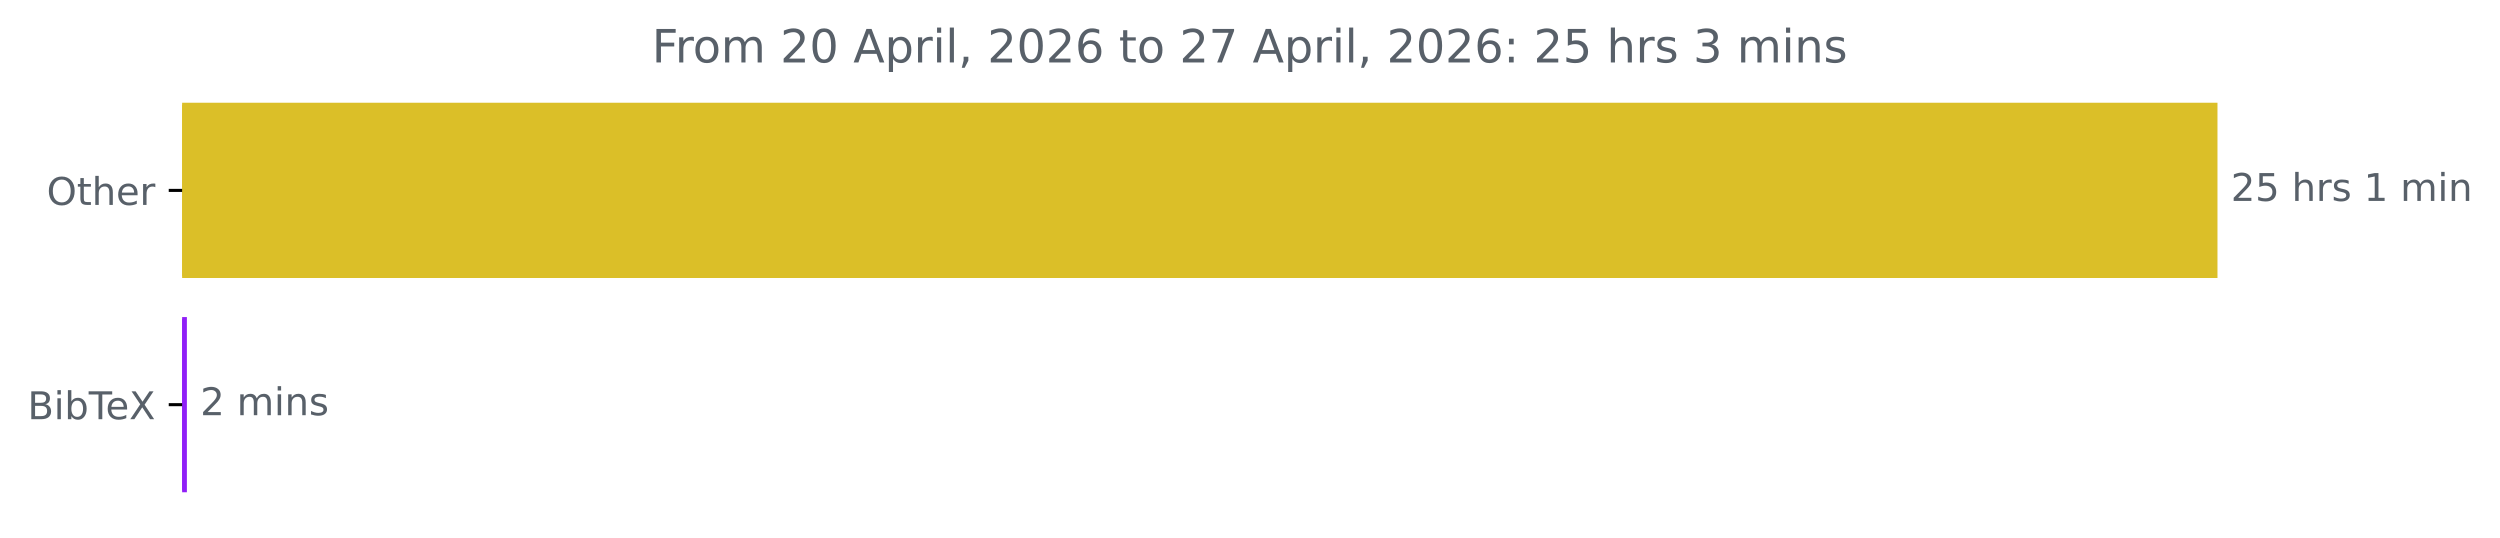
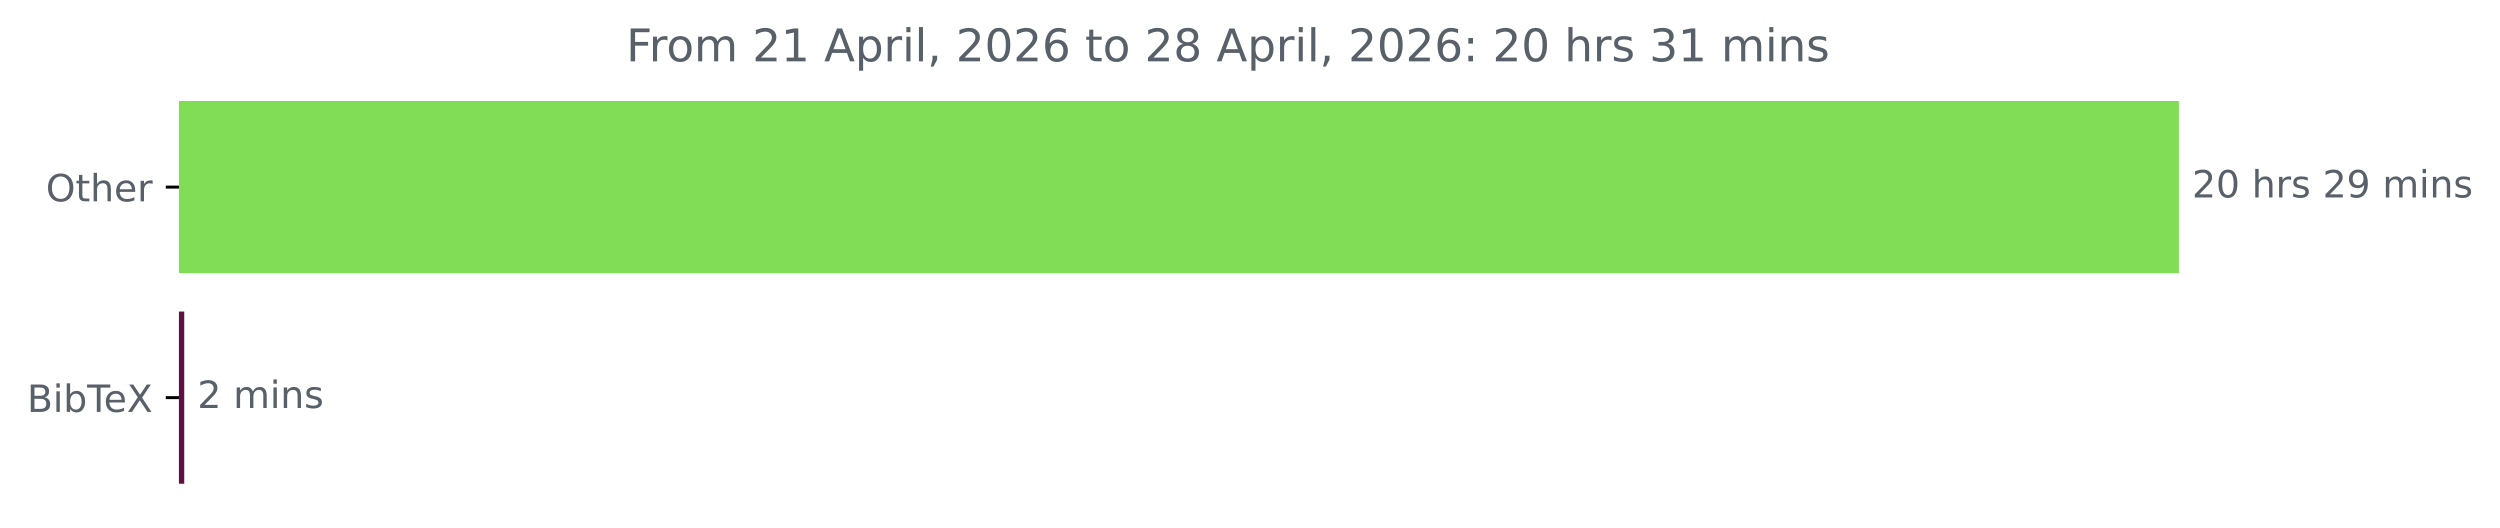
- <svg xmlns="http://www.w3.org/2000/svg" xmlns:xlink="http://www.w3.org/1999/xlink" width="653.363pt" height="140.398pt" viewBox="0 0 653.363 140.398" version="1.1">
+ <svg xmlns="http://www.w3.org/2000/svg" xmlns:xlink="http://www.w3.org/1999/xlink" width="664.935pt" height="140.398pt" viewBox="0 0 664.935 140.398" version="1.1">
  <defs>
    <style type="text/css">*{stroke-linejoin: round; stroke-linecap: butt}</style>
  </defs>
  <g id="figure_1">
    <g id="patch_1">
-       <path d="M 0 140.398  L 653.363 140.398  L 653.363 0  L 0 0  L 0 140.398  z " style="fill: none" />
+       <path d="M 0 140.398  L 664.935 140.398  L 664.935 0  L 0 0  L 0 140.398  z " style="fill: none" />
    </g>
    <g id="axes_1">
      <g id="patch_2">
-         <path d="M 47.598 27.358  L 579.027 27.358  L 579.027 72.158  L 47.598 72.158  z " clip-path="url(#p94ddd0c071)" style="fill: #dbbf28; stroke: #dbbf28; stroke-linejoin: miter" />
+         <path d="M 47.598 27.358  L 579.027 27.358  L 579.027 72.158  L 47.598 72.158  z " clip-path="url(#p66ffdafd17)" style="fill: #81dd56; stroke: #81dd56; stroke-linejoin: miter" />
      </g>
      <g id="patch_3">
-         <path d="M 47.598 83.358  L 48.343 83.358  L 48.343 128.158  L 47.598 128.158  z " clip-path="url(#p94ddd0c071)" style="fill: #901ff7; stroke: #901ff7; stroke-linejoin: miter" />
+         <path d="M 47.598 83.358  L 48.503 83.358  L 48.503 128.158  L 47.598 128.158  z " clip-path="url(#p66ffdafd17)" style="fill: #5f1040; stroke: #5f1040; stroke-linejoin: miter" />
      </g>
      <g id="matplotlib.axis_1" />
      <g id="matplotlib.axis_2">
        <g id="ytick_1">
          <g id="line2d_1">
            <defs>
-               <path id="mfbb1bbfc90" d="M 0 0  L -3.5 0  " style="stroke: #000000; stroke-width: 0.8" />
+               <path id="m47b6775982" d="M 0 0  L -3.5 0  " style="stroke: #000000; stroke-width: 0.8" />
            </defs>
            <g>
-               <use xlink:href="#mfbb1bbfc90" x="47.598" y="49.758" style="stroke: #000000; stroke-width: 0.8" />
+               <use xlink:href="#m47b6775982" x="47.598" y="49.758" style="stroke: #000000; stroke-width: 0.8" />
            </g>
          </g>
          <g id="text_1">
            <g style="fill: #586069" transform="translate(12.20469 53.55734) scale(0.1 -0.1)">
              <defs>
                <path id="DejaVuSans-4f" d="M 2522 4238  Q 1834 4238 1429 3725  Q 1025 3213 1025 2328  Q 1025 1447 1429 934  Q 1834 422 2522 422  Q 3209 422 3611 934  Q 4013 1447 4013 2328  Q 4013 3213 3611 3725  Q 3209 4238 2522 4238  z M 2522 4750  Q 3503 4750 4090 4092  Q 4678 3434 4678 2328  Q 4678 1225 4090 567  Q 3503 -91 2522 -91  Q 1538 -91 948 565  Q 359 1222 359 2328  Q 359 3434 948 4092  Q 1538 4750 2522 4750  z " transform="scale(0.015625)" />
                <path id="DejaVuSans-74" d="M 1172 4494  L 1172 3500  L 2356 3500  L 2356 3053  L 1172 3053  L 1172 1153  Q 1172 725 1289 603  Q 1406 481 1766 481  L 2356 481  L 2356 0  L 1766 0  Q 1100 0 847 248  Q 594 497 594 1153  L 594 3053  L 172 3053  L 172 3500  L 594 3500  L 594 4494  L 1172 4494  z " transform="scale(0.015625)" />
                <path id="DejaVuSans-68" d="M 3513 2113  L 3513 0  L 2938 0  L 2938 2094  Q 2938 2591 2744 2837  Q 2550 3084 2163 3084  Q 1697 3084 1428 2787  Q 1159 2491 1159 1978  L 1159 0  L 581 0  L 581 4863  L 1159 4863  L 1159 2956  Q 1366 3272 1645 3428  Q 1925 3584 2291 3584  Q 2894 3584 3203 3211  Q 3513 2838 3513 2113  z " transform="scale(0.015625)" />
                <path id="DejaVuSans-65" d="M 3597 1894  L 3597 1613  L 953 1613  Q 991 1019 1311 708  Q 1631 397 2203 397  Q 2534 397 2845 478  Q 3156 559 3463 722  L 3463 178  Q 3153 47 2828 -22  Q 2503 -91 2169 -91  Q 1331 -91 842 396  Q 353 884 353 1716  Q 353 2575 817 3079  Q 1281 3584 2069 3584  Q 2775 3584 3186 3129  Q 3597 2675 3597 1894  z M 3022 2063  Q 3016 2534 2758 2815  Q 2500 3097 2075 3097  Q 1594 3097 1305 2825  Q 1016 2553 972 2059  L 3022 2063  z " transform="scale(0.015625)" />
                <path id="DejaVuSans-72" d="M 2631 2963  Q 2534 3019 2420 3045  Q 2306 3072 2169 3072  Q 1681 3072 1420 2755  Q 1159 2438 1159 1844  L 1159 0  L 581 0  L 581 3500  L 1159 3500  L 1159 2956  Q 1341 3275 1631 3429  Q 1922 3584 2338 3584  Q 2397 3584 2469 3576  Q 2541 3569 2628 3553  L 2631 2963  z " transform="scale(0.015625)" />
              </defs>
              <use xlink:href="#DejaVuSans-4f" />
              <use xlink:href="#DejaVuSans-74" x="78.711" />
              <use xlink:href="#DejaVuSans-68" x="117.92" />
              <use xlink:href="#DejaVuSans-65" x="181.299" />
              <use xlink:href="#DejaVuSans-72" x="242.822" />
            </g>
          </g>
        </g>
        <g id="ytick_2">
          <g id="line2d_2">
            <g>
-               <use xlink:href="#mfbb1bbfc90" x="47.598" y="105.758" style="stroke: #000000; stroke-width: 0.8" />
+               <use xlink:href="#m47b6775982" x="47.598" y="105.758" style="stroke: #000000; stroke-width: 0.8" />
            </g>
          </g>
          <g id="text_2">
            <g style="fill: #586069" transform="translate(7.2 109.5573) scale(0.1 -0.1)">
              <defs>
                <path id="DejaVuSans-42" d="M 1259 2228  L 1259 519  L 2272 519  Q 2781 519 3026 730  Q 3272 941 3272 1375  Q 3272 1813 3026 2020  Q 2781 2228 2272 2228  L 1259 2228  z M 1259 4147  L 1259 2741  L 2194 2741  Q 2656 2741 2882 2914  Q 3109 3088 3109 3444  Q 3109 3797 2882 3972  Q 2656 4147 2194 4147  L 1259 4147  z M 628 4666  L 2241 4666  Q 2963 4666 3353 4366  Q 3744 4066 3744 3513  Q 3744 3084 3544 2831  Q 3344 2578 2956 2516  Q 3422 2416 3680 2098  Q 3938 1781 3938 1306  Q 3938 681 3513 340  Q 3088 0 2303 0  L 628 0  L 628 4666  z " transform="scale(0.015625)" />
                <path id="DejaVuSans-69" d="M 603 3500  L 1178 3500  L 1178 0  L 603 0  L 603 3500  z M 603 4863  L 1178 4863  L 1178 4134  L 603 4134  L 603 4863  z " transform="scale(0.015625)" />
                <path id="DejaVuSans-62" d="M 3116 1747  Q 3116 2381 2855 2742  Q 2594 3103 2138 3103  Q 1681 3103 1420 2742  Q 1159 2381 1159 1747  Q 1159 1113 1420 752  Q 1681 391 2138 391  Q 2594 391 2855 752  Q 3116 1113 3116 1747  z M 1159 2969  Q 1341 3281 1617 3432  Q 1894 3584 2278 3584  Q 2916 3584 3314 3078  Q 3713 2572 3713 1747  Q 3713 922 3314 415  Q 2916 -91 2278 -91  Q 1894 -91 1617 61  Q 1341 213 1159 525  L 1159 0  L 581 0  L 581 4863  L 1159 4863  L 1159 2969  z " transform="scale(0.015625)" />
                <path id="DejaVuSans-54" d="M -19 4666  L 3928 4666  L 3928 4134  L 2272 4134  L 2272 0  L 1638 0  L 1638 4134  L -19 4134  L -19 4666  z " transform="scale(0.015625)" />
                <path id="DejaVuSans-58" d="M 403 4666  L 1081 4666  L 2241 2931  L 3406 4666  L 4084 4666  L 2584 2425  L 4184 0  L 3506 0  L 2194 1984  L 872 0  L 191 0  L 1856 2491  L 403 4666  z " transform="scale(0.015625)" />
              </defs>
              <use xlink:href="#DejaVuSans-42" />
              <use xlink:href="#DejaVuSans-69" x="68.604" />
              <use xlink:href="#DejaVuSans-62" x="96.387" />
              <use xlink:href="#DejaVuSans-54" x="159.863" />
              <use xlink:href="#DejaVuSans-65" x="203.947" />
              <use xlink:href="#DejaVuSans-58" x="265.471" />
            </g>
          </g>
        </g>
      </g>
      <g id="text_3">
        <g style="fill: #586069" transform="translate(583.027 52.5175) scale(0.1 -0.1)">
          <defs>
            <path id="DejaVuSans-32" d="M 1228 531  L 3431 531  L 3431 0  L 469 0  L 469 531  Q 828 903 1448 1529  Q 2069 2156 2228 2338  Q 2531 2678 2651 2914  Q 2772 3150 2772 3378  Q 2772 3750 2511 3984  Q 2250 4219 1831 4219  Q 1534 4219 1204 4116  Q 875 4013 500 3803  L 500 4441  Q 881 4594 1212 4672  Q 1544 4750 1819 4750  Q 2544 4750 2975 4387  Q 3406 4025 3406 3419  Q 3406 3131 3298 2873  Q 3191 2616 2906 2266  Q 2828 2175 2409 1742  Q 1991 1309 1228 531  z " transform="scale(0.015625)" />
-             <path id="DejaVuSans-35" d="M 691 4666  L 3169 4666  L 3169 4134  L 1269 4134  L 1269 2991  Q 1406 3038 1543 3061  Q 1681 3084 1819 3084  Q 2600 3084 3056 2656  Q 3513 2228 3513 1497  Q 3513 744 3044 326  Q 2575 -91 1722 -91  Q 1428 -91 1123 -41  Q 819 9 494 109  L 494 744  Q 775 591 1075 516  Q 1375 441 1709 441  Q 2250 441 2565 725  Q 2881 1009 2881 1497  Q 2881 1984 2565 2268  Q 2250 2553 1709 2553  Q 1456 2553 1204 2497  Q 953 2441 691 2322  L 691 4666  z " transform="scale(0.015625)" />
+             <path id="DejaVuSans-30" d="M 2034 4250  Q 1547 4250 1301 3770  Q 1056 3291 1056 2328  Q 1056 1369 1301 889  Q 1547 409 2034 409  Q 2525 409 2770 889  Q 3016 1369 3016 2328  Q 3016 3291 2770 3770  Q 2525 4250 2034 4250  z M 2034 4750  Q 2819 4750 3233 4129  Q 3647 3509 3647 2328  Q 3647 1150 3233 529  Q 2819 -91 2034 -91  Q 1250 -91 836 529  Q 422 1150 422 2328  Q 422 3509 836 4129  Q 1250 4750 2034 4750  z " transform="scale(0.015625)" />
            <path id="DejaVuSans-20" transform="scale(0.015625)" />
            <path id="DejaVuSans-73" d="M 2834 3397  L 2834 2853  Q 2591 2978 2328 3040  Q 2066 3103 1784 3103  Q 1356 3103 1142 2972  Q 928 2841 928 2578  Q 928 2378 1081 2264  Q 1234 2150 1697 2047  L 1894 2003  Q 2506 1872 2764 1633  Q 3022 1394 3022 966  Q 3022 478 2636 193  Q 2250 -91 1575 -91  Q 1294 -91 989 -36  Q 684 19 347 128  L 347 722  Q 666 556 975 473  Q 1284 391 1588 391  Q 1994 391 2212 530  Q 2431 669 2431 922  Q 2431 1156 2273 1281  Q 2116 1406 1581 1522  L 1381 1569  Q 847 1681 609 1914  Q 372 2147 372 2553  Q 372 3047 722 3315  Q 1072 3584 1716 3584  Q 2034 3584 2315 3537  Q 2597 3491 2834 3397  z " transform="scale(0.015625)" />
-             <path id="DejaVuSans-31" d="M 794 531  L 1825 531  L 1825 4091  L 703 3866  L 703 4441  L 1819 4666  L 2450 4666  L 2450 531  L 3481 531  L 3481 0  L 794 0  L 794 531  z " transform="scale(0.015625)" />
+             <path id="DejaVuSans-39" d="M 703 97  L 703 672  Q 941 559 1184 500  Q 1428 441 1663 441  Q 2288 441 2617 861  Q 2947 1281 2994 2138  Q 2813 1869 2534 1725  Q 2256 1581 1919 1581  Q 1219 1581 811 2004  Q 403 2428 403 3163  Q 403 3881 828 4315  Q 1253 4750 1959 4750  Q 2769 4750 3195 4129  Q 3622 3509 3622 2328  Q 3622 1225 3098 567  Q 2575 -91 1691 -91  Q 1453 -91 1209 -44  Q 966 3 703 97  z M 1959 2075  Q 2384 2075 2632 2365  Q 2881 2656 2881 3163  Q 2881 3666 2632 3958  Q 2384 4250 1959 4250  Q 1534 4250 1286 3958  Q 1038 3666 1038 3163  Q 1038 2656 1286 2365  Q 1534 2075 1959 2075  z " transform="scale(0.015625)" />
            <path id="DejaVuSans-6d" d="M 3328 2828  Q 3544 3216 3844 3400  Q 4144 3584 4550 3584  Q 5097 3584 5394 3201  Q 5691 2819 5691 2113  L 5691 0  L 5113 0  L 5113 2094  Q 5113 2597 4934 2840  Q 4756 3084 4391 3084  Q 3944 3084 3684 2787  Q 3425 2491 3425 1978  L 3425 0  L 2847 0  L 2847 2094  Q 2847 2600 2669 2842  Q 2491 3084 2119 3084  Q 1678 3084 1418 2786  Q 1159 2488 1159 1978  L 1159 0  L 581 0  L 581 3500  L 1159 3500  L 1159 2956  Q 1356 3278 1631 3431  Q 1906 3584 2284 3584  Q 2666 3584 2933 3390  Q 3200 3197 3328 2828  z " transform="scale(0.015625)" />
            <path id="DejaVuSans-6e" d="M 3513 2113  L 3513 0  L 2938 0  L 2938 2094  Q 2938 2591 2744 2837  Q 2550 3084 2163 3084  Q 1697 3084 1428 2787  Q 1159 2491 1159 1978  L 1159 0  L 581 0  L 581 3500  L 1159 3500  L 1159 2956  Q 1366 3272 1645 3428  Q 1925 3584 2291 3584  Q 2894 3584 3203 3211  Q 3513 2838 3513 2113  z " transform="scale(0.015625)" />
          </defs>
          <use xlink:href="#DejaVuSans-32" />
-           <use xlink:href="#DejaVuSans-35" x="63.623" />
+           <use xlink:href="#DejaVuSans-30" x="63.623" />
          <use xlink:href="#DejaVuSans-20" x="127.246" />
          <use xlink:href="#DejaVuSans-68" x="159.033" />
          <use xlink:href="#DejaVuSans-72" x="222.412" />
          <use xlink:href="#DejaVuSans-73" x="263.525" />
          <use xlink:href="#DejaVuSans-20" x="315.625" />
-           <use xlink:href="#DejaVuSans-31" x="347.412" />
-           <use xlink:href="#DejaVuSans-20" x="411.035" />
-           <use xlink:href="#DejaVuSans-6d" x="442.822" />
-           <use xlink:href="#DejaVuSans-69" x="540.234" />
-           <use xlink:href="#DejaVuSans-6e" x="568.018" />
+           <use xlink:href="#DejaVuSans-32" x="347.412" />
+           <use xlink:href="#DejaVuSans-39" x="411.035" />
+           <use xlink:href="#DejaVuSans-20" x="474.658" />
+           <use xlink:href="#DejaVuSans-6d" x="506.445" />
+           <use xlink:href="#DejaVuSans-69" x="603.857" />
+           <use xlink:href="#DejaVuSans-6e" x="631.641" />
+           <use xlink:href="#DejaVuSans-73" x="695.02" />
        </g>
      </g>
      <g id="text_4">
-         <g style="fill: #586069" transform="translate(52.34348 108.5175) scale(0.1 -0.1)">
+         <g style="fill: #586069" transform="translate(52.50341 108.5175) scale(0.1 -0.1)">
          <use xlink:href="#DejaVuSans-32" />
          <use xlink:href="#DejaVuSans-20" x="63.623" />
          <use xlink:href="#DejaVuSans-6d" x="95.41" />
          <use xlink:href="#DejaVuSans-69" x="192.822" />
          <use xlink:href="#DejaVuSans-6e" x="220.605" />
          <use xlink:href="#DejaVuSans-73" x="283.984" />
        </g>
      </g>
      <g id="text_5">
-         <g style="fill: #586069" transform="translate(170.3772 16.31812) scale(0.12 -0.12)">
+         <g style="fill: #586069" transform="translate(166.5597 16.31812) scale(0.12 -0.12)">
          <defs>
            <path id="DejaVuSans-46" d="M 628 4666  L 3309 4666  L 3309 4134  L 1259 4134  L 1259 2759  L 3109 2759  L 3109 2228  L 1259 2228  L 1259 0  L 628 0  L 628 4666  z " transform="scale(0.015625)" />
            <path id="DejaVuSans-6f" d="M 1959 3097  Q 1497 3097 1228 2736  Q 959 2375 959 1747  Q 959 1119 1226 758  Q 1494 397 1959 397  Q 2419 397 2687 759  Q 2956 1122 2956 1747  Q 2956 2369 2687 2733  Q 2419 3097 1959 3097  z M 1959 3584  Q 2709 3584 3137 3096  Q 3566 2609 3566 1747  Q 3566 888 3137 398  Q 2709 -91 1959 -91  Q 1206 -91 779 398  Q 353 888 353 1747  Q 353 2609 779 3096  Q 1206 3584 1959 3584  z " transform="scale(0.015625)" />
-             <path id="DejaVuSans-30" d="M 2034 4250  Q 1547 4250 1301 3770  Q 1056 3291 1056 2328  Q 1056 1369 1301 889  Q 1547 409 2034 409  Q 2525 409 2770 889  Q 3016 1369 3016 2328  Q 3016 3291 2770 3770  Q 2525 4250 2034 4250  z M 2034 4750  Q 2819 4750 3233 4129  Q 3647 3509 3647 2328  Q 3647 1150 3233 529  Q 2819 -91 2034 -91  Q 1250 -91 836 529  Q 422 1150 422 2328  Q 422 3509 836 4129  Q 1250 4750 2034 4750  z " transform="scale(0.015625)" />
+             <path id="DejaVuSans-31" d="M 794 531  L 1825 531  L 1825 4091  L 703 3866  L 703 4441  L 1819 4666  L 2450 4666  L 2450 531  L 3481 531  L 3481 0  L 794 0  L 794 531  z " transform="scale(0.015625)" />
            <path id="DejaVuSans-41" d="M 2188 4044  L 1331 1722  L 3047 1722  L 2188 4044  z M 1831 4666  L 2547 4666  L 4325 0  L 3669 0  L 3244 1197  L 1141 1197  L 716 0  L 50 0  L 1831 4666  z " transform="scale(0.015625)" />
            <path id="DejaVuSans-70" d="M 1159 525  L 1159 -1331  L 581 -1331  L 581 3500  L 1159 3500  L 1159 2969  Q 1341 3281 1617 3432  Q 1894 3584 2278 3584  Q 2916 3584 3314 3078  Q 3713 2572 3713 1747  Q 3713 922 3314 415  Q 2916 -91 2278 -91  Q 1894 -91 1617 61  Q 1341 213 1159 525  z M 3116 1747  Q 3116 2381 2855 2742  Q 2594 3103 2138 3103  Q 1681 3103 1420 2742  Q 1159 2381 1159 1747  Q 1159 1113 1420 752  Q 1681 391 2138 391  Q 2594 391 2855 752  Q 3116 1113 3116 1747  z " transform="scale(0.015625)" />
            <path id="DejaVuSans-6c" d="M 603 4863  L 1178 4863  L 1178 0  L 603 0  L 603 4863  z " transform="scale(0.015625)" />
            <path id="DejaVuSans-2c" d="M 750 794  L 1409 794  L 1409 256  L 897 -744  L 494 -744  L 750 256  L 750 794  z " transform="scale(0.015625)" />
            <path id="DejaVuSans-36" d="M 2113 2584  Q 1688 2584 1439 2293  Q 1191 2003 1191 1497  Q 1191 994 1439 701  Q 1688 409 2113 409  Q 2538 409 2786 701  Q 3034 994 3034 1497  Q 3034 2003 2786 2293  Q 2538 2584 2113 2584  z M 3366 4563  L 3366 3988  Q 3128 4100 2886 4159  Q 2644 4219 2406 4219  Q 1781 4219 1451 3797  Q 1122 3375 1075 2522  Q 1259 2794 1537 2939  Q 1816 3084 2150 3084  Q 2853 3084 3261 2657  Q 3669 2231 3669 1497  Q 3669 778 3244 343  Q 2819 -91 2113 -91  Q 1303 -91 875 529  Q 447 1150 447 2328  Q 447 3434 972 4092  Q 1497 4750 2381 4750  Q 2619 4750 2861 4703  Q 3103 4656 3366 4563  z " transform="scale(0.015625)" />
-             <path id="DejaVuSans-37" d="M 525 4666  L 3525 4666  L 3525 4397  L 1831 0  L 1172 0  L 2766 4134  L 525 4134  L 525 4666  z " transform="scale(0.015625)" />
+             <path id="DejaVuSans-38" d="M 2034 2216  Q 1584 2216 1326 1975  Q 1069 1734 1069 1313  Q 1069 891 1326 650  Q 1584 409 2034 409  Q 2484 409 2743 651  Q 3003 894 3003 1313  Q 3003 1734 2745 1975  Q 2488 2216 2034 2216  z M 1403 2484  Q 997 2584 770 2862  Q 544 3141 544 3541  Q 544 4100 942 4425  Q 1341 4750 2034 4750  Q 2731 4750 3128 4425  Q 3525 4100 3525 3541  Q 3525 3141 3298 2862  Q 3072 2584 2669 2484  Q 3125 2378 3379 2068  Q 3634 1759 3634 1313  Q 3634 634 3220 271  Q 2806 -91 2034 -91  Q 1263 -91 848 271  Q 434 634 434 1313  Q 434 1759 690 2068  Q 947 2378 1403 2484  z M 1172 3481  Q 1172 3119 1398 2916  Q 1625 2713 2034 2713  Q 2441 2713 2670 2916  Q 2900 3119 2900 3481  Q 2900 3844 2670 4047  Q 2441 4250 2034 4250  Q 1625 4250 1398 4047  Q 1172 3844 1172 3481  z " transform="scale(0.015625)" />
            <path id="DejaVuSans-3a" d="M 750 794  L 1409 794  L 1409 0  L 750 0  L 750 794  z M 750 3309  L 1409 3309  L 1409 2516  L 750 2516  L 750 3309  z " transform="scale(0.015625)" />
            <path id="DejaVuSans-33" d="M 2597 2516  Q 3050 2419 3304 2112  Q 3559 1806 3559 1356  Q 3559 666 3084 287  Q 2609 -91 1734 -91  Q 1441 -91 1130 -33  Q 819 25 488 141  L 488 750  Q 750 597 1062 519  Q 1375 441 1716 441  Q 2309 441 2620 675  Q 2931 909 2931 1356  Q 2931 1769 2642 2001  Q 2353 2234 1838 2234  L 1294 2234  L 1294 2753  L 1863 2753  Q 2328 2753 2575 2939  Q 2822 3125 2822 3475  Q 2822 3834 2567 4026  Q 2313 4219 1838 4219  Q 1578 4219 1281 4162  Q 984 4106 628 3988  L 628 4550  Q 988 4650 1302 4700  Q 1616 4750 1894 4750  Q 2613 4750 3031 4423  Q 3450 4097 3450 3541  Q 3450 3153 3228 2886  Q 3006 2619 2597 2516  z " transform="scale(0.015625)" />
          </defs>
          <use xlink:href="#DejaVuSans-46" />
          <use xlink:href="#DejaVuSans-72" x="50.27" />
          <use xlink:href="#DejaVuSans-6f" x="89.133" />
          <use xlink:href="#DejaVuSans-6d" x="150.314" />
          <use xlink:href="#DejaVuSans-20" x="247.727" />
          <use xlink:href="#DejaVuSans-32" x="279.514" />
-           <use xlink:href="#DejaVuSans-30" x="343.137" />
+           <use xlink:href="#DejaVuSans-31" x="343.137" />
          <use xlink:href="#DejaVuSans-20" x="406.76" />
          <use xlink:href="#DejaVuSans-41" x="438.547" />
          <use xlink:href="#DejaVuSans-70" x="506.955" />
          <use xlink:href="#DejaVuSans-72" x="570.432" />
          <use xlink:href="#DejaVuSans-69" x="611.545" />
          <use xlink:href="#DejaVuSans-6c" x="639.328" />
          <use xlink:href="#DejaVuSans-2c" x="667.111" />
          <use xlink:href="#DejaVuSans-20" x="698.898" />
          <use xlink:href="#DejaVuSans-32" x="730.686" />
          <use xlink:href="#DejaVuSans-30" x="794.309" />
          <use xlink:href="#DejaVuSans-32" x="857.932" />
          <use xlink:href="#DejaVuSans-36" x="921.555" />
          <use xlink:href="#DejaVuSans-20" x="985.178" />
          <use xlink:href="#DejaVuSans-74" x="1016.965" />
          <use xlink:href="#DejaVuSans-6f" x="1056.174" />
          <use xlink:href="#DejaVuSans-20" x="1117.355" />
          <use xlink:href="#DejaVuSans-32" x="1149.143" />
-           <use xlink:href="#DejaVuSans-37" x="1212.766" />
+           <use xlink:href="#DejaVuSans-38" x="1212.766" />
          <use xlink:href="#DejaVuSans-20" x="1276.389" />
          <use xlink:href="#DejaVuSans-41" x="1308.176" />
          <use xlink:href="#DejaVuSans-70" x="1376.584" />
          <use xlink:href="#DejaVuSans-72" x="1440.061" />
          <use xlink:href="#DejaVuSans-69" x="1481.174" />
          <use xlink:href="#DejaVuSans-6c" x="1508.957" />
          <use xlink:href="#DejaVuSans-2c" x="1536.74" />
          <use xlink:href="#DejaVuSans-20" x="1568.527" />
          <use xlink:href="#DejaVuSans-32" x="1600.314" />
          <use xlink:href="#DejaVuSans-30" x="1663.938" />
          <use xlink:href="#DejaVuSans-32" x="1727.561" />
          <use xlink:href="#DejaVuSans-36" x="1791.184" />
          <use xlink:href="#DejaVuSans-3a" x="1854.807" />
          <use xlink:href="#DejaVuSans-20" x="1888.498" />
          <use xlink:href="#DejaVuSans-32" x="1920.285" />
-           <use xlink:href="#DejaVuSans-35" x="1983.908" />
+           <use xlink:href="#DejaVuSans-30" x="1983.908" />
          <use xlink:href="#DejaVuSans-20" x="2047.531" />
          <use xlink:href="#DejaVuSans-68" x="2079.318" />
          <use xlink:href="#DejaVuSans-72" x="2142.697" />
          <use xlink:href="#DejaVuSans-73" x="2183.811" />
          <use xlink:href="#DejaVuSans-20" x="2235.91" />
          <use xlink:href="#DejaVuSans-33" x="2267.697" />
-           <use xlink:href="#DejaVuSans-20" x="2331.32" />
-           <use xlink:href="#DejaVuSans-6d" x="2363.107" />
-           <use xlink:href="#DejaVuSans-69" x="2460.52" />
-           <use xlink:href="#DejaVuSans-6e" x="2488.303" />
-           <use xlink:href="#DejaVuSans-73" x="2551.682" />
+           <use xlink:href="#DejaVuSans-31" x="2331.32" />
+           <use xlink:href="#DejaVuSans-20" x="2394.943" />
+           <use xlink:href="#DejaVuSans-6d" x="2426.73" />
+           <use xlink:href="#DejaVuSans-69" x="2524.143" />
+           <use xlink:href="#DejaVuSans-6e" x="2551.926" />
+           <use xlink:href="#DejaVuSans-73" x="2615.305" />
        </g>
      </g>
    </g>
  </g>
  <defs>
-     <clipPath id="p94ddd0c071">
+     <clipPath id="p66ffdafd17">
      <rect x="47.598" y="22.318" width="558" height="110.88" />
    </clipPath>
  </defs>
</svg>
